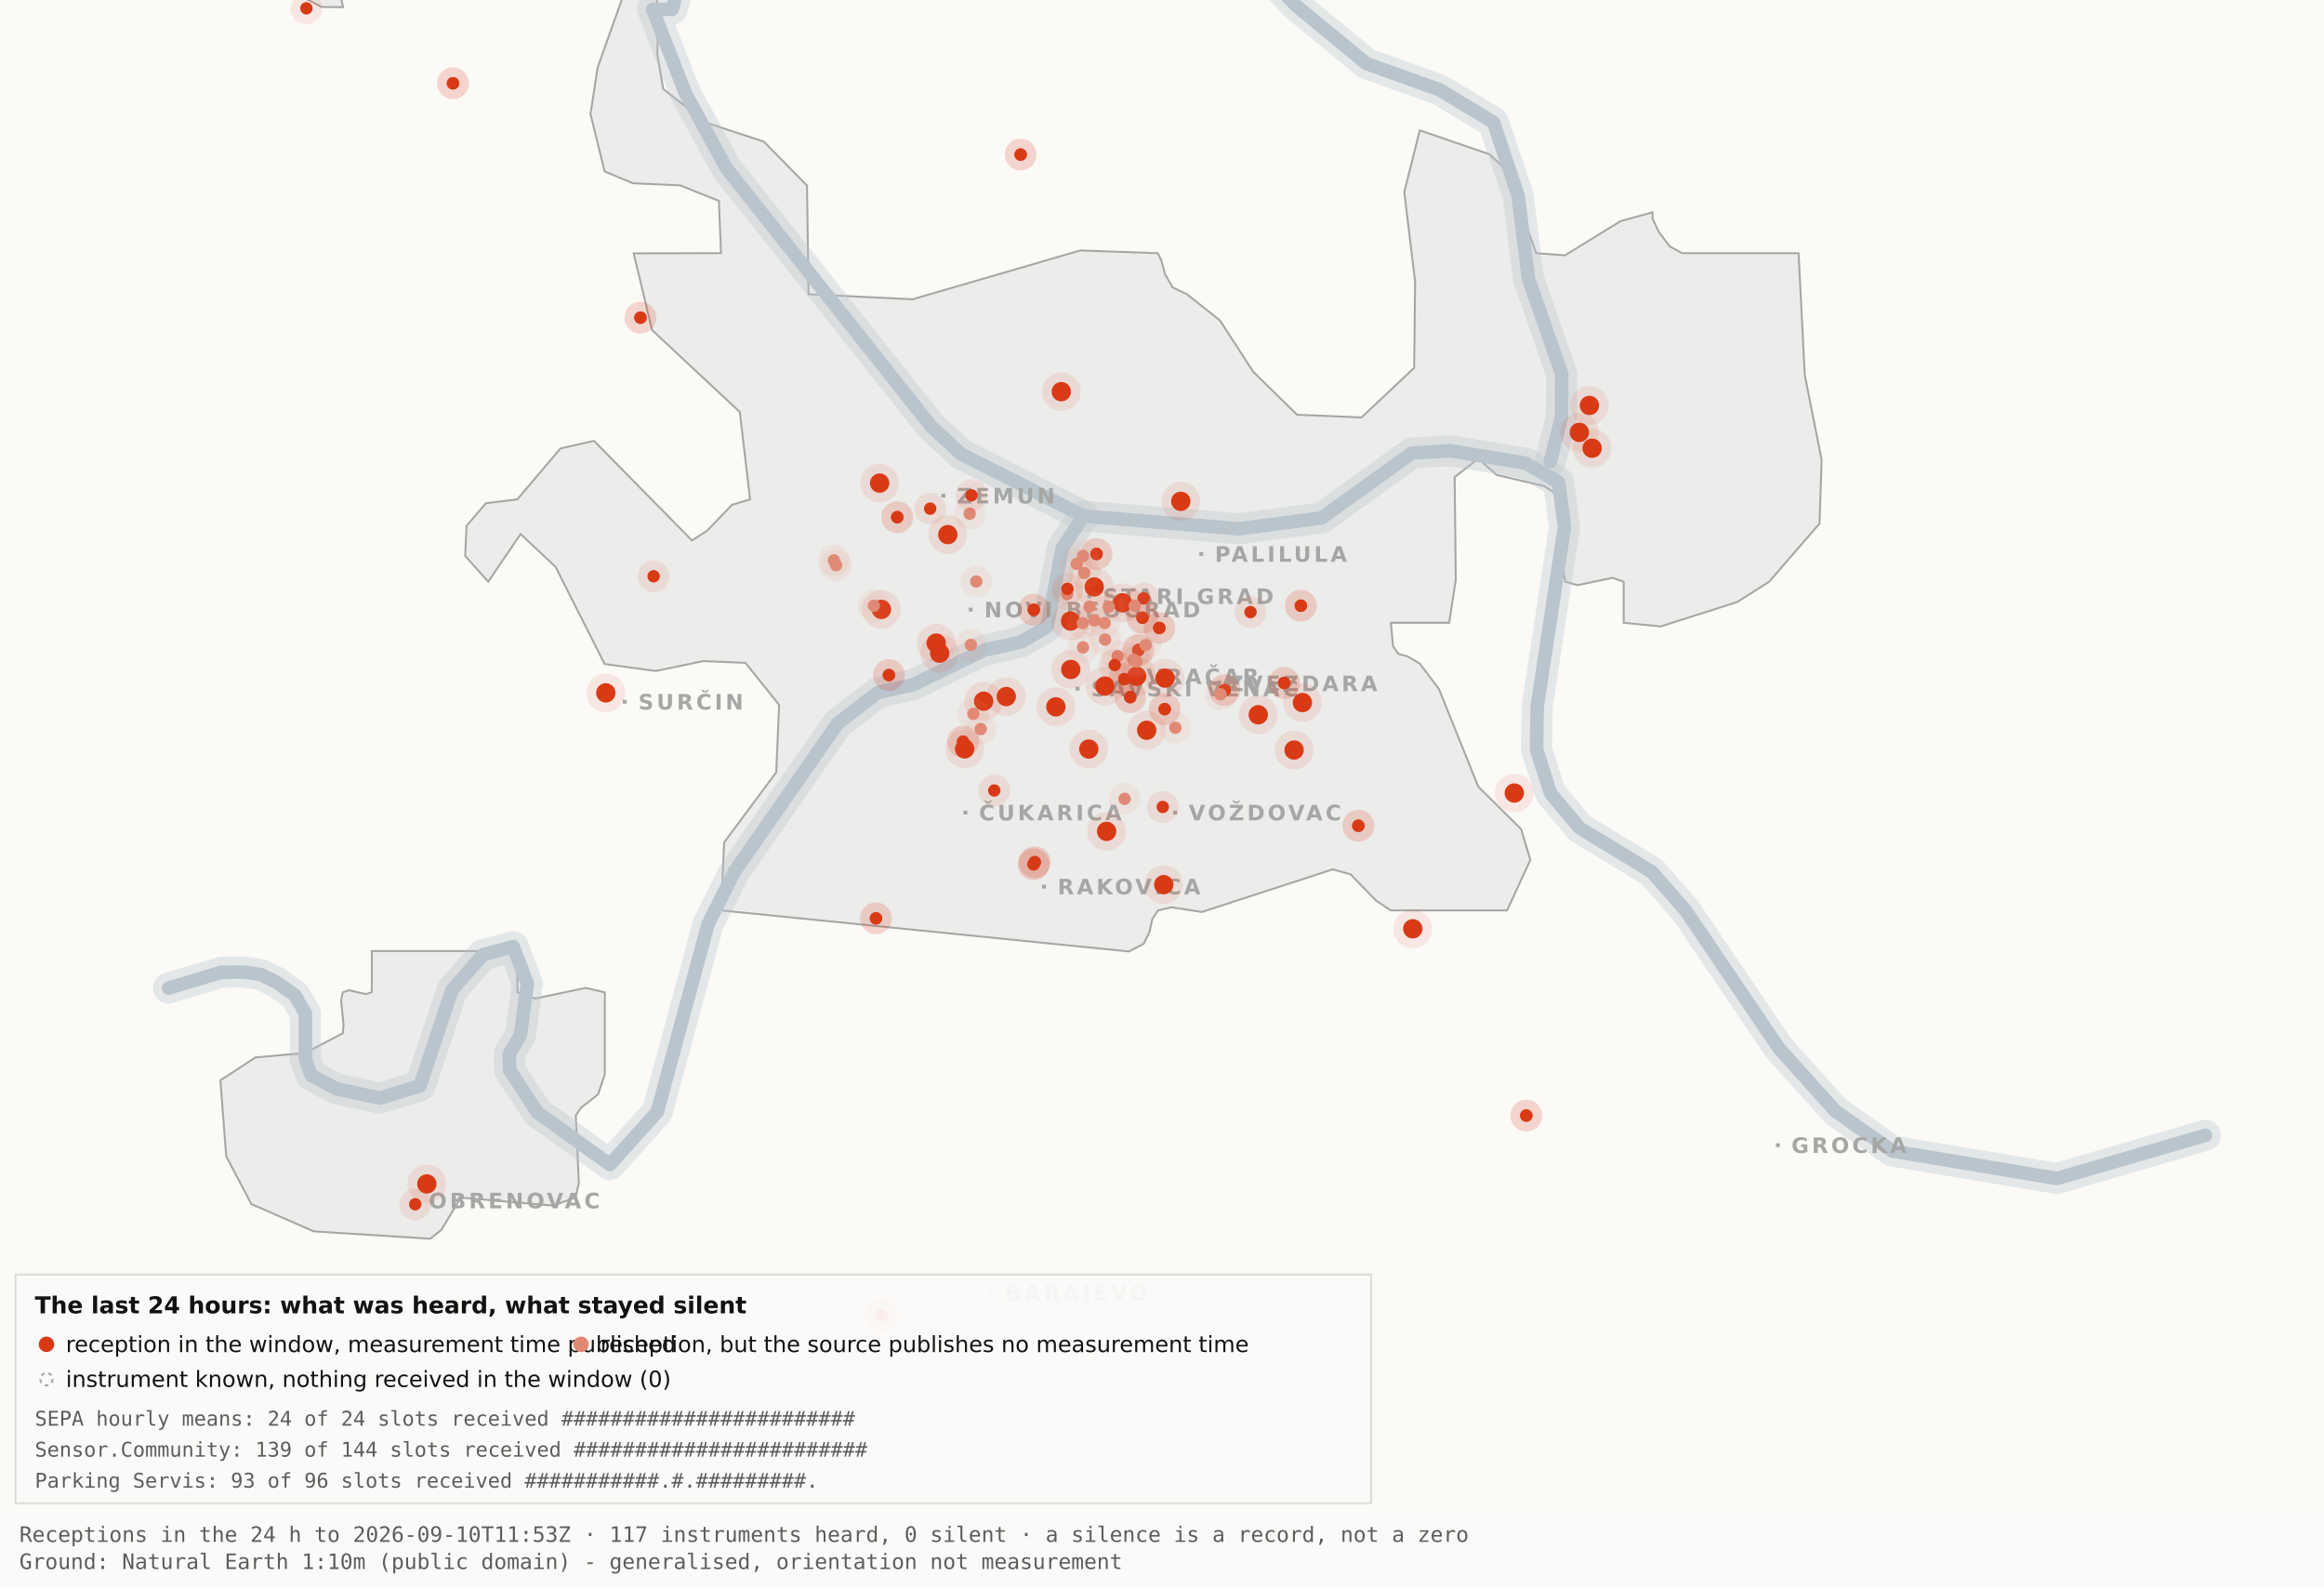
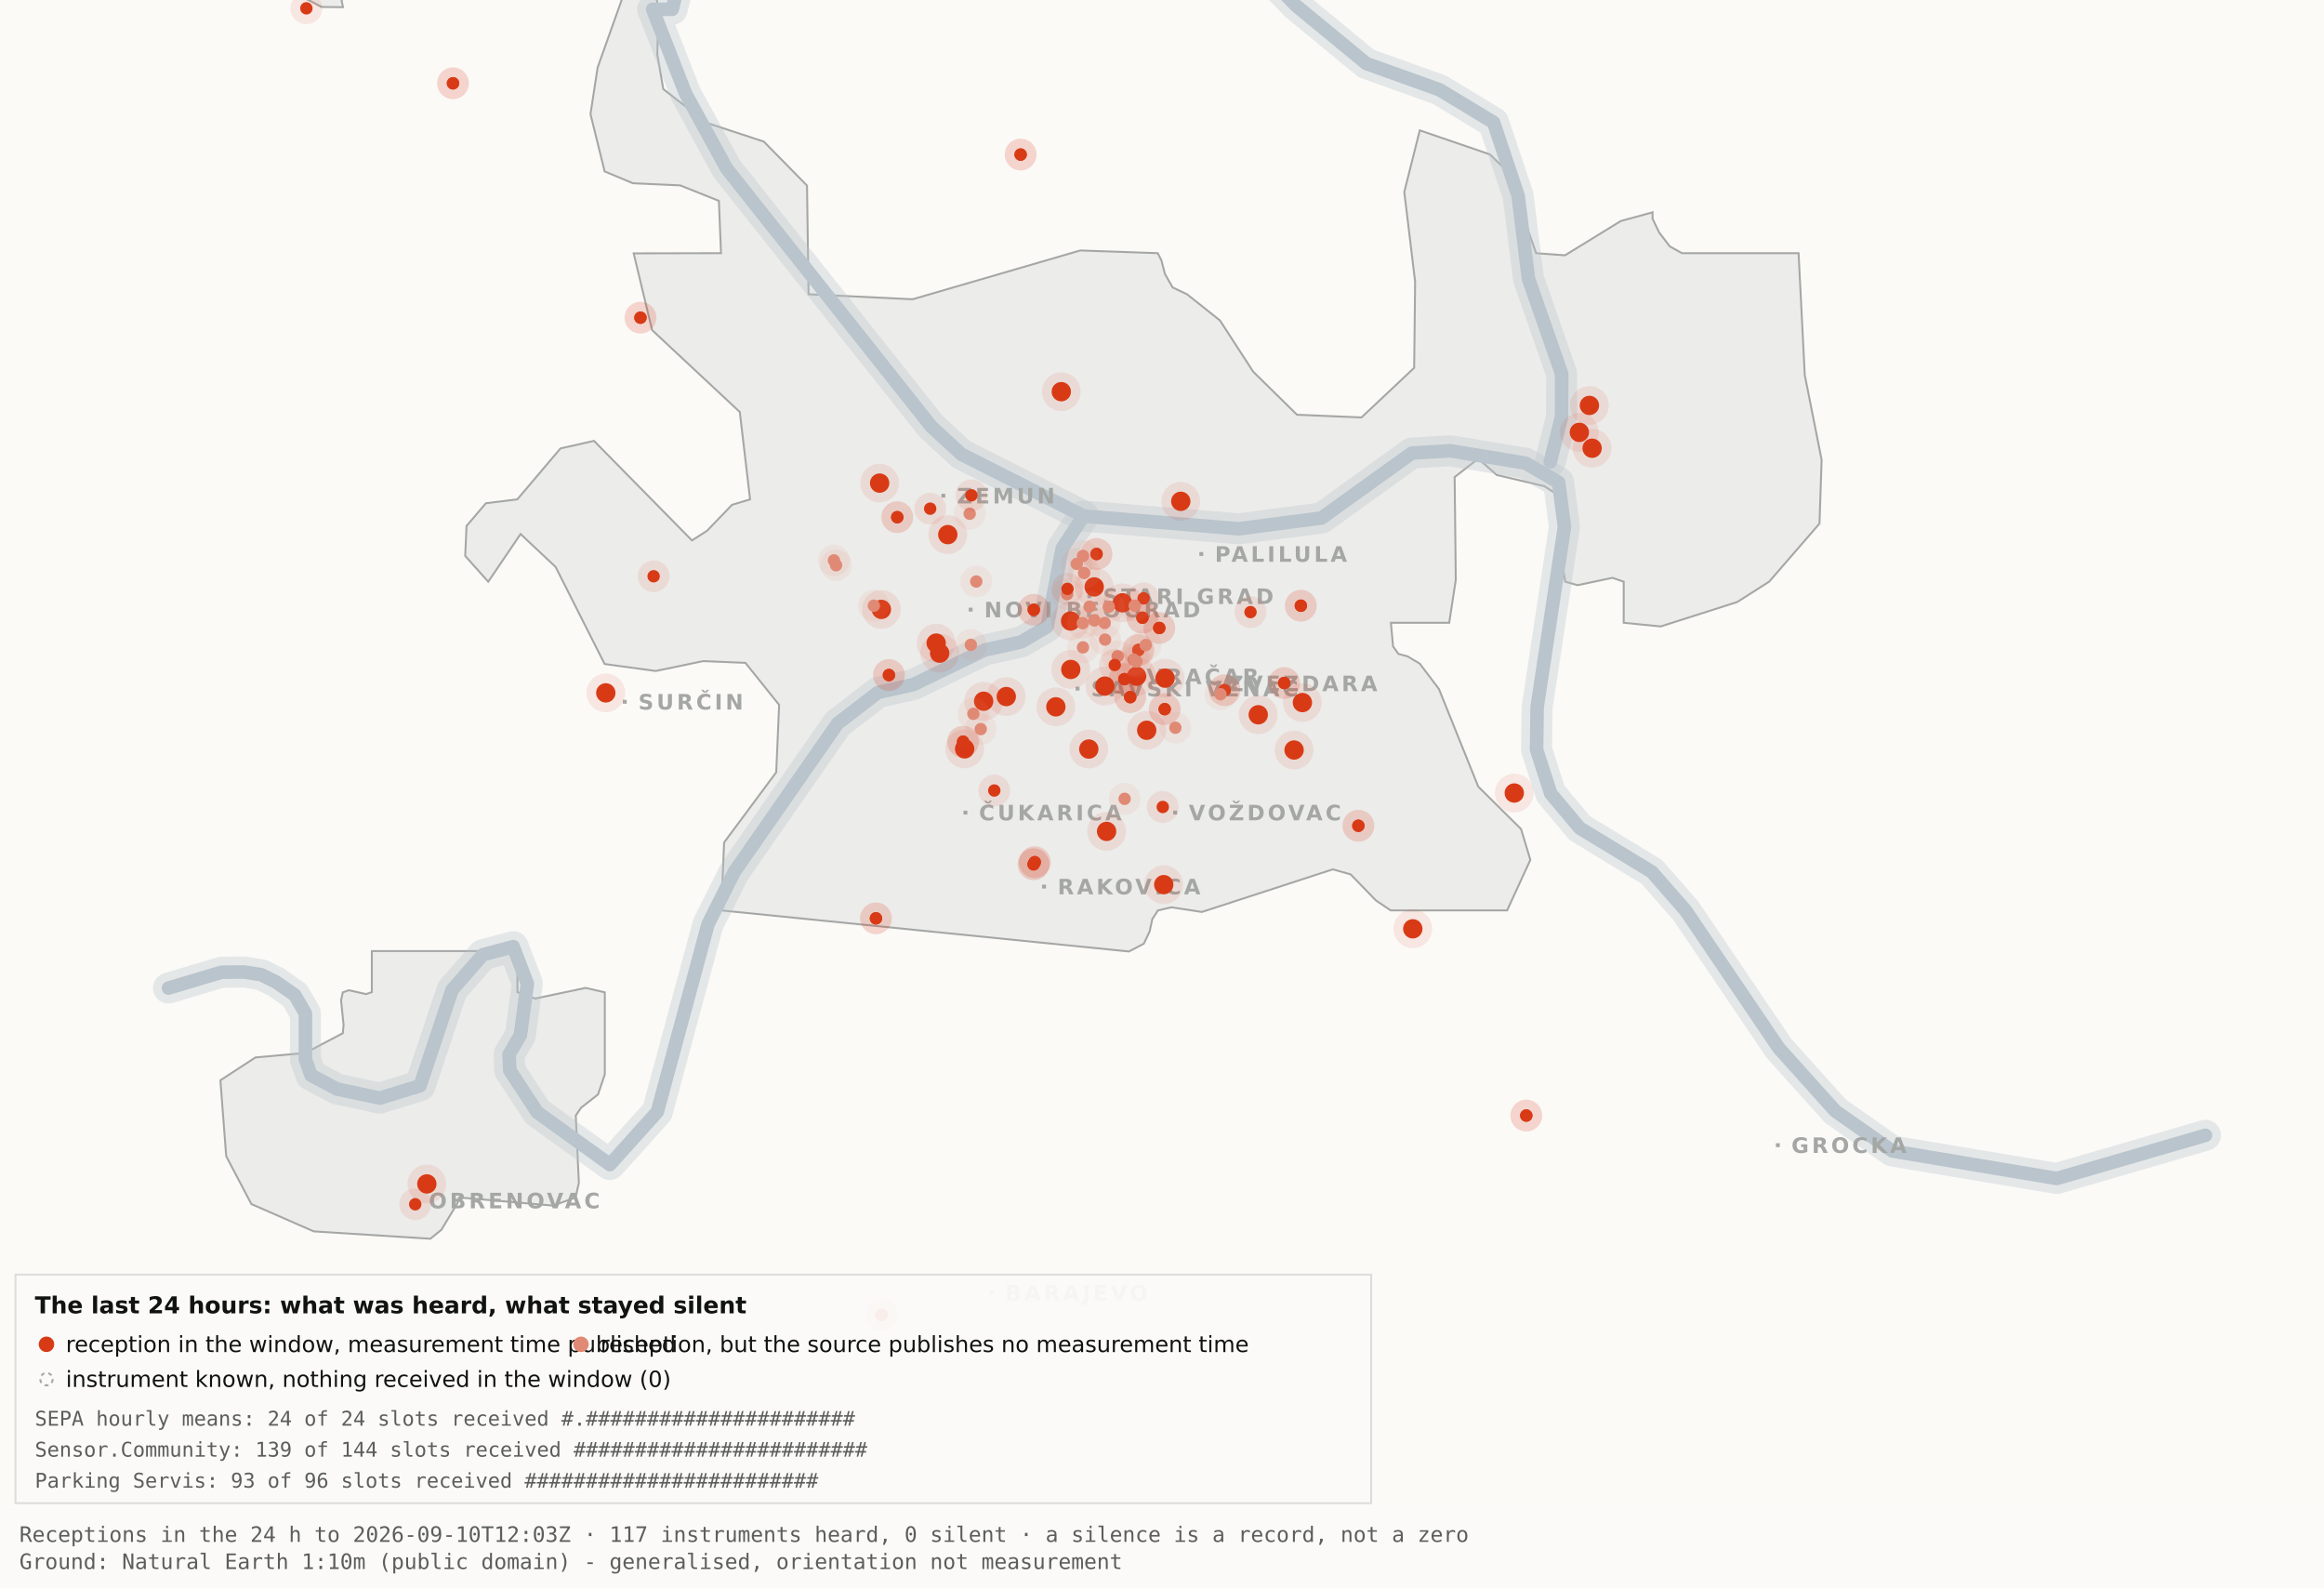
<svg xmlns="http://www.w3.org/2000/svg" viewBox="0 0 1200 820" width="1200" height="820" role="img" aria-label="Map 3 - The last 24 hours">
  <rect x="0" y="0" width="1200" height="820" fill="#fbfaf7" />
  <path d="M192.0,-34.8 L192.1,-17.6 L189.5,-19.9 L182.4,-10.7 L176.4,0.2 L177.1,3.7 L166.0,3.6 L138.0,-11.3 L131.8,-17.6 L130.3,-34.7 L134.1,-45.9 L158.3,-76.4 L166.7,-82.3 L177.1,-81.2 L183.0,-72.1 L192.0,-34.8 Z" fill="#ececea" stroke="#a5a7a5" stroke-width="1" fill-rule="evenodd" />
  <path d="M417.5,151.9 L471.2,154.5 L557.8,129.3 L597.8,130.7 L599.7,134.4 L601.5,141.4 L605.5,148.4 L612.9,151.9 L629.9,165.4 L647.1,191.9 L669.7,214.1 L703.0,215.5 L730.2,189.9 L730.7,145.5 L725.1,99.1 L733.1,67.3 L769.3,79.7 L778.2,88.3 L793.2,130.7 L808.1,131.8 L836.9,114.1 L853.3,109.6 L853.3,112.9 L856.7,120.0 L862.2,127.2 L868.5,130.7 L928.7,130.7 L931.9,193.6 L940.6,237.4 L939.5,270.3 L913.5,300.3 L897.0,310.8 L857.5,323.4 L838.4,321.5 L838.4,300.3 L832.6,298.3 L814.6,302.1 L808.2,300.3 L806.9,292.0 L809.7,266.1 L808.2,258.0 L797.4,251.0 L772.8,245.2 L763.3,236.8 L751.1,246.3 L751.7,299.3 L748.3,321.5 L718.2,321.5 L719.3,333.7 L722.1,337.6 L726.7,338.8 L733.1,342.6 L743.0,355.7 L763.3,406.1 L785.4,428.0 L790.2,443.9 L778.2,470.0 L718.1,470.0 L710.5,464.9 L697.4,451.4 L688.2,448.8 L620.6,470.8 L604.9,468.4 L597.9,470.0 L595.0,474.5 L593.6,480.9 L590.6,487.2 L582.9,491.2 L372.4,470.0 L373.9,434.9 L400.8,398.7 L402.3,363.9 L384.9,342.2 L363.1,341.3 L338.6,346.4 L312.2,342.8 L286.9,292.7 L268.8,275.7 L252.1,300.3 L240.2,287.0 L240.9,271.5 L250.9,259.8 L267.1,257.8 L289.4,231.5 L306.7,227.6 L357.3,279.0 L365.1,274.0 L378.0,260.6 L387.3,257.8 L382.0,212.7 L336.7,170.4 L327.2,130.8 L372.3,130.7 L371.2,103.7 L351.2,95.7 L326.8,94.6 L312.2,88.5 L304.9,58.9 L308.6,34.8 L327.3,-17.7 L337.9,-11.0 L340.0,6.7 L339.4,28.1 L342.5,46.0 L364.9,63.4 L394.4,73.1 L416.7,95.8 L417.5,151.9 Z" fill="#ececea" stroke="#a5a7a5" stroke-width="1" fill-rule="evenodd" />
  <path d="M267.2,512.2 L276.3,515.5 L302.4,510.0 L312.3,512.3 L312.3,554.6 L308.8,565.0 L300.0,571.9 L297.3,575.9 L298.9,610.7 L297.2,618.2 L285.6,622.4 L237.1,618.2 L236.3,621.0 L227.9,634.9 L222.2,639.5 L162.0,635.7 L129.8,621.6 L116.8,596.9 L113.8,557.7 L131.9,545.9 L157.6,543.6 L177.0,533.4 L177.4,529.1 L176.1,516.4 L177.0,512.3 L180.1,511.2 L189.0,513.2 L192.0,512.2 L192.0,491.0 L267.2,491.0 L267.2,512.2 Z" fill="#ececea" stroke="#a5a7a5" stroke-width="1" fill-rule="evenodd" />
  <path d="M87.0,510.1 L114.4,501.9 L126.1,501.8 L134.9,503.2 L142.6,507.0 L152.2,513.7 L157.7,523.2 L157.7,546.9 L160.6,555.1 L174.0,562.2 L196.1,566.9 L216.9,560.5 L233.4,511.1 L249.3,492.9 L265.0,488.7 L272.3,507.8 L268.7,534.4 L262.9,544.3 L263.2,552.5 L277.4,574.2 L314.9,601.2 L339.4,574.0 L365.6,477.1 L379.1,450.2 L432.5,373.5 L453.3,357.5 L471.6,353.4 L508.3,335.6 L527.3,331.4 L540.7,323.5 L548.5,283.0 L559.5,266.4" fill="none" stroke="#b9c4cc" stroke-width="16" stroke-opacity="0.35" stroke-linejoin="round" stroke-linecap="round" />
  <path d="M411.7,-177.5 L426.7,-103.9 L394.7,-58.3 L355.0,-26.6 L347.1,4.8 L337.0,4.8 L354.0,48.3 L375.2,87.0 L480.8,220.1 L496.4,234.5 L559.5,266.4 L639.5,273.0 L682.4,267.4 L729.0,233.9 L748.8,232.7 L787.7,239.1 L804.8,249.0 L807.8,272.0 L793.7,365.0 L793.4,387.0 L800.7,409.6 L815.7,427.5 L852.9,450.1 L870.4,470.1 L918.5,541.1 L947.7,573.6 L977.1,594.2 L1062.0,608.4 L1138.8,586.1" fill="none" stroke="#b9c4cc" stroke-width="16" stroke-opacity="0.35" stroke-linejoin="round" stroke-linecap="round" />
  <path d="M534.0,-142.1 L558.9,-95.2 L590.2,-64.2 L638.6,-28.7 L669.2,2.9 L705.5,32.8 L743.2,46.3 L771.2,63.2 L783.9,101.1 L789.2,143.8 L806.4,193.1 L806.3,215.2 L800.5,238.4" fill="none" stroke="#b9c4cc" stroke-width="16" stroke-opacity="0.35" stroke-linejoin="round" stroke-linecap="round" />
  <path d="M87.0,510.1 L114.4,501.9 L126.1,501.8 L134.9,503.2 L142.6,507.0 L152.2,513.7 L157.7,523.2 L157.7,546.9 L160.6,555.1 L174.0,562.2 L196.1,566.9 L216.9,560.5 L233.4,511.1 L249.3,492.9 L265.0,488.7 L272.3,507.8 L268.7,534.4 L262.9,544.3 L263.2,552.5 L277.4,574.2 L314.9,601.2 L339.4,574.0 L365.6,477.1 L379.1,450.2 L432.5,373.5 L453.3,357.5 L471.6,353.4 L508.3,335.6 L527.3,331.4 L540.7,323.5 L548.5,283.0 L559.5,266.4" fill="none" stroke="#b9c4cc" stroke-width="7" stroke-opacity="1" stroke-linejoin="round" stroke-linecap="round" />
  <path d="M411.7,-177.5 L426.7,-103.9 L394.7,-58.3 L355.0,-26.6 L347.1,4.8 L337.0,4.8 L354.0,48.3 L375.2,87.0 L480.8,220.1 L496.4,234.5 L559.5,266.4 L639.5,273.0 L682.4,267.4 L729.0,233.9 L748.8,232.7 L787.7,239.1 L804.8,249.0 L807.8,272.0 L793.7,365.0 L793.4,387.0 L800.7,409.6 L815.7,427.5 L852.9,450.1 L870.4,470.1 L918.5,541.1 L947.7,573.6 L977.1,594.2 L1062.0,608.4 L1138.8,586.1" fill="none" stroke="#b9c4cc" stroke-width="7" stroke-opacity="1" stroke-linejoin="round" stroke-linecap="round" />
  <path d="M534.0,-142.1 L558.9,-95.2 L590.2,-64.2 L638.6,-28.7 L669.2,2.9 L705.5,32.8 L743.2,46.3 L771.2,63.2 L783.9,101.1 L789.2,143.8 L806.4,193.1 L806.3,215.2 L800.5,238.4" fill="none" stroke="#b9c4cc" stroke-width="7" stroke-opacity="1" stroke-linejoin="round" stroke-linecap="round" />
  <rect x="561.5" y="306.8" width="2" height="2" fill="#a5a7a5" />
  <text x="569.5" y="311.8" font-family="Carlito, DejaVu Sans, Arial, sans-serif" font-size="11" font-weight="600" letter-spacing="1.5" fill="#a5a7a5">STARI GRAD</text>
  <rect x="584.0" y="348.2" width="2" height="2" fill="#a5a7a5" />
  <text x="592.0" y="353.2" font-family="Carlito, DejaVu Sans, Arial, sans-serif" font-size="11" font-weight="600" letter-spacing="1.5" fill="#a5a7a5">VRAČAR</text>
  <rect x="555.4" y="354.5" width="2" height="2" fill="#a5a7a5" />
  <text x="563.4" y="359.5" font-family="Carlito, DejaVu Sans, Arial, sans-serif" font-size="11" font-weight="600" letter-spacing="1.5" fill="#a5a7a5">SAVSKI VENAC</text>
  <rect x="500.2" y="313.7" width="2" height="2" fill="#a5a7a5" />
  <text x="508.2" y="318.7" font-family="Carlito, DejaVu Sans, Arial, sans-serif" font-size="11" font-weight="600" letter-spacing="1.5" fill="#a5a7a5">NOVI BEOGRAD</text>
  <rect x="486.1" y="254.9" width="2" height="2" fill="#a5a7a5" />
  <text x="494.1" y="259.9" font-family="Carlito, DejaVu Sans, Arial, sans-serif" font-size="11" font-weight="600" letter-spacing="1.5" fill="#a5a7a5">ZEMUN</text>
  <rect x="619.3" y="285.0" width="2" height="2" fill="#a5a7a5" />
  <text x="627.3" y="290.0" font-family="Carlito, DejaVu Sans, Arial, sans-serif" font-size="11" font-weight="600" letter-spacing="1.5" fill="#a5a7a5">PALILULA</text>
  <rect x="626.1" y="351.8" width="2" height="2" fill="#a5a7a5" />
  <text x="634.1" y="356.8" font-family="Carlito, DejaVu Sans, Arial, sans-serif" font-size="11" font-weight="600" letter-spacing="1.5" fill="#a5a7a5">ZVEZDARA</text>
  <rect x="605.8" y="418.5" width="2" height="2" fill="#a5a7a5" />
  <text x="613.8" y="423.5" font-family="Carlito, DejaVu Sans, Arial, sans-serif" font-size="11" font-weight="600" letter-spacing="1.5" fill="#a5a7a5">VOŽDOVAC</text>
  <rect x="497.5" y="418.5" width="2" height="2" fill="#a5a7a5" />
  <text x="505.5" y="423.5" font-family="Carlito, DejaVu Sans, Arial, sans-serif" font-size="11" font-weight="600" letter-spacing="1.5" fill="#a5a7a5">ČUKARICA</text>
  <rect x="538.1" y="456.7" width="2" height="2" fill="#a5a7a5" />
  <text x="546.1" y="461.7" font-family="Carlito, DejaVu Sans, Arial, sans-serif" font-size="11" font-weight="600" letter-spacing="1.5" fill="#a5a7a5">RAKOVICA</text>
  <rect x="321.6" y="361.3" width="2" height="2" fill="#a5a7a5" />
  <text x="329.6" y="366.3" font-family="Carlito, DejaVu Sans, Arial, sans-serif" font-size="11" font-weight="600" letter-spacing="1.5" fill="#a5a7a5">SURČIN</text>
  <rect x="917.0" y="590.2" width="2" height="2" fill="#a5a7a5" />
  <text x="925.0" y="595.2" font-family="Carlito, DejaVu Sans, Arial, sans-serif" font-size="11" font-weight="600" letter-spacing="1.5" fill="#a5a7a5">GROCKA</text>
  <rect x="213.4" y="618.8" width="2" height="2" fill="#a5a7a5" />
  <text x="221.4" y="623.8" font-family="Carlito, DejaVu Sans, Arial, sans-serif" font-size="11" font-weight="600" letter-spacing="1.5" fill="#a5a7a5">OBRENOVAC</text>
  <rect x="511.0" y="666.4" width="2" height="2" fill="#a5a7a5" />
  <text x="519.0" y="671.4" font-family="Carlito, DejaVu Sans, Arial, sans-serif" font-size="11" font-weight="600" letter-spacing="1.5" fill="#a5a7a5">BARAJEVO</text>
  <rect x="727.5" y="876.2" width="2" height="2" fill="#a5a7a5" />
  <text x="735.5" y="881.2" font-family="Carlito, DejaVu Sans, Arial, sans-serif" font-size="11" font-weight="600" letter-spacing="1.5" fill="#a5a7a5">SOPOT</text>
  <circle cx="507.9" cy="362.0" r="10" fill="#D93A16" fill-opacity=".10" />
  <circle cx="507.9" cy="362.0" r="5" fill="#D93A16" />
  <circle cx="519.6" cy="359.6" r="10" fill="#D93A16" fill-opacity=".10" />
  <circle cx="519.6" cy="359.6" r="5" fill="#D93A16" />
  <circle cx="498.1" cy="386.6" r="10" fill="#D93A16" fill-opacity=".10" />
  <circle cx="498.1" cy="386.6" r="5" fill="#D93A16" />
  <circle cx="552.8" cy="320.6" r="10" fill="#D93A16" fill-opacity=".10" />
  <circle cx="552.8" cy="320.6" r="5" fill="#D93A16" />
  <circle cx="455.1" cy="314.6" r="10" fill="#D93A16" fill-opacity=".10" />
  <circle cx="455.1" cy="314.6" r="5" fill="#D93A16" />
  <circle cx="548.0" cy="202.2" r="10" fill="#D93A16" fill-opacity=".10" />
  <circle cx="548.0" cy="202.2" r="5" fill="#D93A16" />
  <circle cx="579.6" cy="311.2" r="10" fill="#D93A16" fill-opacity=".10" />
  <circle cx="579.6" cy="311.2" r="5" fill="#D93A16" />
  <circle cx="592.1" cy="377.0" r="10" fill="#D93A16" fill-opacity=".10" />
  <circle cx="592.1" cy="377.0" r="5" fill="#D93A16" />
  <circle cx="562.2" cy="386.7" r="10" fill="#D93A16" fill-opacity=".10" />
  <circle cx="562.2" cy="386.7" r="5" fill="#D93A16" />
  <circle cx="570.5" cy="354.2" r="10" fill="#D93A16" fill-opacity=".10" />
  <circle cx="570.5" cy="354.2" r="5" fill="#D93A16" />
  <circle cx="600.9" cy="456.7" r="10" fill="#D93A16" fill-opacity=".10" />
  <circle cx="600.9" cy="456.7" r="5" fill="#D93A16" />
  <circle cx="609.7" cy="258.8" r="10" fill="#D93A16" fill-opacity=".10" />
  <circle cx="609.7" cy="258.8" r="5" fill="#D93A16" />
  <circle cx="729.5" cy="479.5" r="10" fill="#D93A16" fill-opacity=".10" />
  <circle cx="729.5" cy="479.5" r="5" fill="#D93A16" />
  <circle cx="672.5" cy="362.7" r="10" fill="#D93A16" fill-opacity=".10" />
  <circle cx="672.5" cy="362.7" r="5" fill="#D93A16" />
  <circle cx="552.9" cy="345.6" r="10" fill="#D93A16" fill-opacity=".10" />
  <circle cx="552.9" cy="345.6" r="5" fill="#D93A16" />
  <circle cx="485.2" cy="337.2" r="10" fill="#D93A16" fill-opacity=".10" />
  <circle cx="485.2" cy="337.2" r="5" fill="#D93A16" />
  <circle cx="220.4" cy="611.2" r="10" fill="#D93A16" fill-opacity=".10" />
  <circle cx="220.4" cy="611.2" r="5" fill="#D93A16" />
  <circle cx="483.4" cy="332.0" r="10" fill="#D93A16" fill-opacity=".10" />
  <circle cx="483.4" cy="332.0" r="5" fill="#D93A16" />
  <circle cx="820.7" cy="209.3" r="10" fill="#D93A16" fill-opacity=".10" />
  <circle cx="820.7" cy="209.3" r="5" fill="#D93A16" />
  <circle cx="815.5" cy="223.2" r="10" fill="#D93A16" fill-opacity=".10" />
  <circle cx="815.5" cy="223.2" r="5" fill="#D93A16" />
  <circle cx="822.1" cy="231.4" r="10" fill="#D93A16" fill-opacity=".10" />
  <circle cx="822.1" cy="231.4" r="5" fill="#D93A16" />
  <circle cx="571.4" cy="429.2" r="10" fill="#D93A16" fill-opacity=".10" />
  <circle cx="571.4" cy="429.2" r="5" fill="#D93A16" />
  <circle cx="565.0" cy="303.0" r="10" fill="#D93A16" fill-opacity=".10" />
  <circle cx="565.0" cy="303.0" r="5" fill="#D93A16" />
  <circle cx="668.2" cy="387.2" r="10" fill="#D93A16" fill-opacity=".10" />
  <circle cx="668.2" cy="387.2" r="5" fill="#D93A16" />
  <circle cx="312.8" cy="357.7" r="10" fill="#D93A16" fill-opacity=".10" />
  <circle cx="312.8" cy="357.7" r="5" fill="#D93A16" />
  <circle cx="545.2" cy="364.9" r="10" fill="#D93A16" fill-opacity=".10" />
  <circle cx="545.2" cy="364.9" r="5" fill="#D93A16" />
  <circle cx="781.9" cy="409.4" r="10" fill="#D93A16" fill-opacity=".10" />
  <circle cx="781.9" cy="409.4" r="5" fill="#D93A16" />
  <circle cx="586.9" cy="349.1" r="10" fill="#D93A16" fill-opacity=".10" />
  <circle cx="586.9" cy="349.1" r="5" fill="#D93A16" />
  <circle cx="601.6" cy="350.1" r="10" fill="#D93A16" fill-opacity=".10" />
  <circle cx="601.6" cy="350.1" r="5" fill="#D93A16" />
  <circle cx="649.7" cy="369.0" r="10" fill="#D93A16" fill-opacity=".10" />
  <circle cx="649.7" cy="369.0" r="5" fill="#D93A16" />
  <circle cx="489.4" cy="276.0" r="10" fill="#D93A16" fill-opacity=".10" />
  <circle cx="489.4" cy="276.0" r="5" fill="#D93A16" />
  <circle cx="454.2" cy="249.4" r="10" fill="#D93A16" fill-opacity=".10" />
  <circle cx="454.2" cy="249.4" r="5" fill="#D93A16" />
  <circle cx="533.7" cy="446.2" r="8.2" fill="#D93A16" fill-opacity=".10" />
  <circle cx="533.7" cy="446.2" r="3.2" fill="#D93A16" />
  <circle cx="533.7" cy="446.2" r="8.2" fill="#D93A16" fill-opacity=".10" />
  <circle cx="533.7" cy="446.2" r="3.2" fill="#D93A16" />
  <circle cx="534.3" cy="445.1" r="8.2" fill="#D93A16" fill-opacity=".10" />
  <circle cx="534.3" cy="445.1" r="3.2" fill="#D93A16" />
  <circle cx="534.3" cy="445.1" r="8.2" fill="#D93A16" fill-opacity=".10" />
  <circle cx="534.3" cy="445.1" r="3.2" fill="#D93A16" />
  <circle cx="497.3" cy="382.9" r="8.2" fill="#D93A16" fill-opacity=".10" />
  <circle cx="497.3" cy="382.9" r="3.2" fill="#D93A16" />
  <circle cx="497.3" cy="382.9" r="8.2" fill="#D93A16" fill-opacity=".10" />
  <circle cx="497.3" cy="382.9" r="3.2" fill="#D93A16" />
  <circle cx="330.7" cy="164.0" r="8.2" fill="#D93A16" fill-opacity=".10" />
  <circle cx="330.7" cy="164.0" r="3.2" fill="#D93A16" />
  <circle cx="330.7" cy="164.0" r="8.2" fill="#D93A16" fill-opacity=".10" />
  <circle cx="330.7" cy="164.0" r="3.2" fill="#D93A16" />
  <circle cx="583.6" cy="359.9" r="8.2" fill="#D93A16" fill-opacity=".10" />
  <circle cx="583.6" cy="359.9" r="3.2" fill="#D93A16" />
  <circle cx="583.6" cy="359.9" r="8.2" fill="#D93A16" fill-opacity=".10" />
  <circle cx="583.6" cy="359.9" r="3.2" fill="#D93A16" />
  <circle cx="663.1" cy="352.6" r="8.2" fill="#D93A16" fill-opacity=".10" />
  <circle cx="663.1" cy="352.6" r="3.2" fill="#D93A16" />
  <circle cx="663.1" cy="352.6" r="8.2" fill="#D93A16" fill-opacity=".10" />
  <circle cx="663.1" cy="352.6" r="3.2" fill="#D93A16" />
  <circle cx="601.4" cy="366.1" r="8.2" fill="#D93A16" fill-opacity=".10" />
  <circle cx="601.4" cy="366.1" r="3.2" fill="#D93A16" />
  <circle cx="601.4" cy="366.1" r="8.2" fill="#D93A16" fill-opacity=".10" />
  <circle cx="601.4" cy="366.1" r="3.2" fill="#D93A16" />
  <circle cx="214.4" cy="621.7" r="8.2" fill="#D93A16" fill-opacity=".10" />
  <circle cx="214.4" cy="621.7" r="3.2" fill="#D93A16" />
  <circle cx="463.3" cy="267.0" r="8.2" fill="#D93A16" fill-opacity=".10" />
  <circle cx="463.3" cy="267.0" r="3.2" fill="#D93A16" />
  <circle cx="463.3" cy="267.0" r="8.2" fill="#D93A16" fill-opacity=".10" />
  <circle cx="463.3" cy="267.0" r="3.2" fill="#D93A16" />
  <circle cx="600.4" cy="416.6" r="8.2" fill="#D93A16" fill-opacity=".10" />
  <circle cx="600.4" cy="416.6" r="3.2" fill="#D93A16" />
  <circle cx="671.7" cy="312.7" r="8.2" fill="#D93A16" fill-opacity=".10" />
  <circle cx="671.7" cy="312.7" r="3.2" fill="#D93A16" />
  <circle cx="671.7" cy="312.7" r="8.2" fill="#D93A16" fill-opacity=".10" />
  <circle cx="671.7" cy="312.7" r="3.2" fill="#D93A16" />
  <circle cx="587.8" cy="335.6" r="8.2" fill="#D93A16" fill-opacity=".10" />
  <circle cx="587.8" cy="335.6" r="3.2" fill="#D93A16" />
  <circle cx="587.8" cy="335.6" r="8.2" fill="#D93A16" fill-opacity=".10" />
  <circle cx="587.8" cy="335.6" r="3.2" fill="#D93A16" />
  <circle cx="455.2" cy="678.9" r="8.2" fill="#D93A16" fill-opacity=".10" />
  <circle cx="455.2" cy="678.9" r="3.2" fill="#D93A16" />
  <circle cx="455.2" cy="678.9" r="8.2" fill="#D93A16" fill-opacity=".10" />
  <circle cx="455.2" cy="678.9" r="3.2" fill="#D93A16" />
  <circle cx="590.5" cy="308.9" r="8.2" fill="#D93A16" fill-opacity=".10" />
  <circle cx="590.5" cy="308.9" r="3.2" fill="#D93A16" />
  <circle cx="598.6" cy="324.2" r="8.2" fill="#D93A16" fill-opacity=".10" />
  <circle cx="598.6" cy="324.2" r="3.2" fill="#D93A16" />
  <circle cx="598.6" cy="324.2" r="8.2" fill="#D93A16" fill-opacity=".10" />
  <circle cx="598.6" cy="324.2" r="3.2" fill="#D93A16" />
  <circle cx="233.9" cy="43.0" r="8.2" fill="#D93A16" fill-opacity=".10" />
  <circle cx="233.9" cy="43.0" r="3.2" fill="#D93A16" />
  <circle cx="233.9" cy="43.0" r="8.2" fill="#D93A16" fill-opacity=".10" />
  <circle cx="233.9" cy="43.0" r="3.2" fill="#D93A16" />
  <circle cx="566.2" cy="286.0" r="8.2" fill="#D93A16" fill-opacity=".10" />
  <circle cx="566.2" cy="286.0" r="3.2" fill="#D93A16" />
  <circle cx="566.2" cy="286.0" r="8.2" fill="#D93A16" fill-opacity=".10" />
  <circle cx="566.2" cy="286.0" r="3.2" fill="#D93A16" />
  <circle cx="589.9" cy="318.9" r="8.2" fill="#D93A16" fill-opacity=".10" />
  <circle cx="589.9" cy="318.9" r="3.2" fill="#D93A16" />
  <circle cx="589.9" cy="318.9" r="8.2" fill="#D93A16" fill-opacity=".10" />
  <circle cx="589.9" cy="318.9" r="3.2" fill="#D93A16" />
  <circle cx="701.4" cy="426.3" r="8.2" fill="#D93A16" fill-opacity=".10" />
  <circle cx="701.4" cy="426.3" r="3.2" fill="#D93A16" />
  <circle cx="701.4" cy="426.3" r="8.2" fill="#D93A16" fill-opacity=".10" />
  <circle cx="701.4" cy="426.3" r="3.2" fill="#D93A16" />
  <circle cx="480.3" cy="262.6" r="8.2" fill="#D93A16" fill-opacity=".10" />
  <circle cx="480.3" cy="262.6" r="3.2" fill="#D93A16" />
  <circle cx="533.8" cy="314.8" r="8.2" fill="#D93A16" fill-opacity=".10" />
  <circle cx="533.8" cy="314.8" r="3.2" fill="#D93A16" />
  <circle cx="533.8" cy="314.8" r="8.2" fill="#D93A16" fill-opacity=".10" />
  <circle cx="533.8" cy="314.8" r="3.2" fill="#D93A16" />
  <circle cx="527.0" cy="79.8" r="8.2" fill="#D93A16" fill-opacity=".10" />
  <circle cx="527.0" cy="79.8" r="3.2" fill="#D93A16" />
  <circle cx="527.0" cy="79.8" r="8.2" fill="#D93A16" fill-opacity=".10" />
  <circle cx="527.0" cy="79.8" r="3.2" fill="#D93A16" />
  <circle cx="788.1" cy="575.9" r="8.2" fill="#D93A16" fill-opacity=".10" />
  <circle cx="788.1" cy="575.9" r="3.2" fill="#D93A16" />
  <circle cx="788.1" cy="575.9" r="8.2" fill="#D93A16" fill-opacity=".10" />
  <circle cx="788.1" cy="575.9" r="3.2" fill="#D93A16" />
  <circle cx="580.6" cy="350.6" r="8.2" fill="#D93A16" fill-opacity=".10" />
  <circle cx="580.6" cy="350.6" r="3.2" fill="#D93A16" />
  <circle cx="580.6" cy="350.6" r="8.2" fill="#D93A16" fill-opacity=".10" />
  <circle cx="580.6" cy="350.6" r="3.2" fill="#D93A16" />
  <circle cx="452.3" cy="474.1" r="8.2" fill="#D93A16" fill-opacity=".10" />
  <circle cx="452.3" cy="474.1" r="3.2" fill="#D93A16" />
  <circle cx="452.3" cy="474.1" r="8.2" fill="#D93A16" fill-opacity=".10" />
  <circle cx="452.3" cy="474.1" r="3.2" fill="#D93A16" />
  <circle cx="632.3" cy="356.3" r="8.2" fill="#D93A16" fill-opacity=".10" />
  <circle cx="632.3" cy="356.3" r="3.2" fill="#D93A16" />
  <circle cx="632.3" cy="356.3" r="8.2" fill="#D93A16" fill-opacity=".10" />
  <circle cx="632.3" cy="356.3" r="3.2" fill="#D93A16" />
  <circle cx="177.6" cy="-12.3" r="8.2" fill="#D93A16" fill-opacity=".10" />
  <circle cx="177.6" cy="-12.3" r="3.2" fill="#D93A16" />
  <circle cx="158.2" cy="4.3" r="8.2" fill="#D93A16" fill-opacity=".10" />
  <circle cx="158.2" cy="4.3" r="3.2" fill="#D93A16" />
  <circle cx="459.0" cy="348.5" r="8.2" fill="#D93A16" fill-opacity=".10" />
  <circle cx="459.0" cy="348.5" r="3.2" fill="#D93A16" />
  <circle cx="459.0" cy="348.5" r="8.2" fill="#D93A16" fill-opacity=".10" />
  <circle cx="459.0" cy="348.5" r="3.2" fill="#D93A16" />
  <circle cx="645.7" cy="316.0" r="8.2" fill="#D93A16" fill-opacity=".10" />
  <circle cx="645.7" cy="316.0" r="3.2" fill="#D93A16" />
  <circle cx="585.3" cy="340.5" r="8.2" fill="#e08a75" fill-opacity=".10" />
  <circle cx="585.3" cy="340.5" r="3.2" fill="#e08a75" />
  <circle cx="585.9" cy="312.7" r="8.2" fill="#e08a75" fill-opacity=".10" />
  <circle cx="585.9" cy="312.7" r="3.2" fill="#e08a75" />
  <circle cx="559.2" cy="334.2" r="8.2" fill="#e08a75" fill-opacity=".10" />
  <circle cx="559.2" cy="334.2" r="3.2" fill="#e08a75" />
  <circle cx="570.6" cy="330.2" r="8.2" fill="#e08a75" fill-opacity=".10" />
  <circle cx="570.6" cy="330.2" r="3.2" fill="#e08a75" />
  <circle cx="562.6" cy="313.2" r="8.2" fill="#e08a75" fill-opacity=".10" />
  <circle cx="562.6" cy="313.2" r="3.2" fill="#e08a75" />
  <circle cx="500.7" cy="265.2" r="8.2" fill="#e08a75" fill-opacity=".10" />
  <circle cx="500.7" cy="265.2" r="3.2" fill="#e08a75" />
  <circle cx="570.4" cy="321.6" r="8.2" fill="#e08a75" fill-opacity=".10" />
  <circle cx="570.4" cy="321.6" r="3.2" fill="#e08a75" />
  <circle cx="591.6" cy="333.0" r="8.2" fill="#e08a75" fill-opacity=".10" />
  <circle cx="591.6" cy="333.0" r="3.2" fill="#e08a75" />
  <circle cx="565.1" cy="320.3" r="8.2" fill="#e08a75" fill-opacity=".10" />
  <circle cx="565.1" cy="320.3" r="3.2" fill="#e08a75" />
  <circle cx="502.6" cy="368.5" r="8.2" fill="#e08a75" fill-opacity=".10" />
  <circle cx="502.6" cy="368.5" r="3.2" fill="#e08a75" />
  <circle cx="501.3" cy="332.9" r="8.2" fill="#e08a75" fill-opacity=".10" />
  <circle cx="501.3" cy="332.9" r="3.2" fill="#e08a75" />
  <circle cx="451.2" cy="312.7" r="8.2" fill="#e08a75" fill-opacity=".10" />
  <circle cx="451.2" cy="312.7" r="3.2" fill="#e08a75" />
  <circle cx="431.7" cy="291.8" r="8.2" fill="#e08a75" fill-opacity=".10" />
  <circle cx="431.7" cy="291.8" r="3.2" fill="#e08a75" />
  <circle cx="630.2" cy="358.4" r="8.2" fill="#e08a75" fill-opacity=".10" />
  <circle cx="630.2" cy="358.4" r="3.2" fill="#e08a75" />
  <circle cx="551.0" cy="306.7" r="8.2" fill="#e08a75" fill-opacity=".10" />
  <circle cx="551.0" cy="306.7" r="3.2" fill="#e08a75" />
  <circle cx="559.8" cy="295.8" r="8.2" fill="#e08a75" fill-opacity=".10" />
  <circle cx="559.8" cy="295.8" r="3.2" fill="#e08a75" />
  <circle cx="559.1" cy="321.7" r="8.2" fill="#e08a75" fill-opacity=".10" />
  <circle cx="559.1" cy="321.7" r="3.2" fill="#e08a75" />
  <circle cx="606.9" cy="375.7" r="8.2" fill="#e08a75" fill-opacity=".10" />
  <circle cx="606.9" cy="375.7" r="3.2" fill="#e08a75" />
  <circle cx="430.6" cy="289.3" r="8.2" fill="#e08a75" fill-opacity=".10" />
  <circle cx="430.6" cy="289.3" r="3.2" fill="#e08a75" />
  <circle cx="559.2" cy="287.0" r="8.2" fill="#e08a75" fill-opacity=".10" />
  <circle cx="559.2" cy="287.0" r="3.2" fill="#e08a75" />
  <circle cx="504.1" cy="300.2" r="8.2" fill="#e08a75" fill-opacity=".10" />
  <circle cx="504.1" cy="300.2" r="3.2" fill="#e08a75" />
  <circle cx="572.5" cy="313.2" r="8.2" fill="#e08a75" fill-opacity=".10" />
  <circle cx="572.5" cy="313.2" r="3.2" fill="#e08a75" />
  <circle cx="577.1" cy="338.8" r="8.2" fill="#e08a75" fill-opacity=".10" />
  <circle cx="577.1" cy="338.8" r="3.2" fill="#e08a75" />
  <circle cx="580.7" cy="412.4" r="8.2" fill="#e08a75" fill-opacity=".10" />
  <circle cx="580.7" cy="412.4" r="3.2" fill="#e08a75" />
  <circle cx="556.0" cy="291.1" r="8.2" fill="#e08a75" fill-opacity=".10" />
  <circle cx="556.0" cy="291.1" r="3.2" fill="#e08a75" />
  <circle cx="586.8" cy="341.5" r="8.2" fill="#e08a75" fill-opacity=".10" />
  <circle cx="586.8" cy="341.5" r="3.2" fill="#e08a75" />
  <circle cx="506.4" cy="376.4" r="8.2" fill="#e08a75" fill-opacity=".10" />
  <circle cx="506.4" cy="376.4" r="3.2" fill="#e08a75" />
  <circle cx="575.6" cy="343.3" r="8.2" fill="#D93A16" fill-opacity=".10" />
  <circle cx="575.6" cy="343.3" r="3.2" fill="#D93A16" />
  <circle cx="513.4" cy="408.1" r="8.2" fill="#D93A16" fill-opacity=".10" />
  <circle cx="513.4" cy="408.1" r="3.2" fill="#D93A16" />
  <circle cx="337.5" cy="297.5" r="8.2" fill="#D93A16" fill-opacity=".10" />
  <circle cx="337.5" cy="297.5" r="3.2" fill="#D93A16" />
  <circle cx="551.2" cy="304.0" r="8.2" fill="#D93A16" fill-opacity=".10" />
  <circle cx="551.2" cy="304.0" r="3.2" fill="#D93A16" />
  <circle cx="501.6" cy="255.7" r="8.2" fill="#D93A16" fill-opacity=".10" />
  <circle cx="501.6" cy="255.7" r="3.2" fill="#D93A16" />
  <g transform="translate(0 650)">
    <rect x="8" y="8" width="700" height="118" fill="#fbfaf7" fill-opacity=".94" stroke="#dcdcd9" />
    <text x="18" y="28" font-family="Carlito, DejaVu Sans, Arial, sans-serif" font-size="12" font-weight="700" fill="#111311">The last 24 hours: what was heard, what stayed silent</text>
    <circle cx="24" cy="44" r="4" fill="#D93A16" />
    <text x="34" y="48" font-family="Carlito, DejaVu Sans, Arial, sans-serif" font-size="11.5" fill="#111311">reception in the window, measurement time published</text>
    <circle cx="300" cy="44" r="4" fill="#e08a75" />
    <text x="310" y="48" font-family="Carlito, DejaVu Sans, Arial, sans-serif" font-size="11.5" fill="#111311">reception, but the source publishes no measurement time</text>
    <circle cx="24" cy="62" r="3.2" fill="none" stroke="#a5a7a5" stroke-dasharray="2 2" />
    <text x="34" y="66" font-family="Carlito, DejaVu Sans, Arial, sans-serif" font-size="11.5" fill="#111311">instrument known, nothing received in the window (0)</text>
-     <text x="18" y="86" font-family="DejaVu Sans Mono, Menlo, monospace" font-size="10.5" fill="#5c5e5c">SEPA hourly means: 24 of 24 slots received  ########################</text>
+     <text x="18" y="86" font-family="DejaVu Sans Mono, Menlo, monospace" font-size="10.5" fill="#5c5e5c">SEPA hourly means: 24 of 24 slots received  #.######################</text>
    <text x="18" y="102" font-family="DejaVu Sans Mono, Menlo, monospace" font-size="10.5" fill="#5c5e5c">Sensor.Community: 139 of 144 slots received  ########################</text>
-     <text x="18" y="118" font-family="DejaVu Sans Mono, Menlo, monospace" font-size="10.5" fill="#5c5e5c">Parking Servis: 93 of 96 slots received  ###########.#.#########.</text>
+     <text x="18" y="118" font-family="DejaVu Sans Mono, Menlo, monospace" font-size="10.5" fill="#5c5e5c">Parking Servis: 93 of 96 slots received  ########################</text>
  </g>
  <rect x="0" y="778" width="1200" height="42" fill="#fbfaf7" fill-opacity=".94" />
-   <text x="10" y="796" font-family="DejaVu Sans Mono, Menlo, monospace" font-size="11" fill="#5c5e5c">Receptions in the 24 h to 2026-09-10T11:53Z  ·  117 instruments heard, 0 silent  ·  a silence is a record, not a zero</text>
+   <text x="10" y="796" font-family="DejaVu Sans Mono, Menlo, monospace" font-size="11" fill="#5c5e5c">Receptions in the 24 h to 2026-09-10T12:03Z  ·  117 instruments heard, 0 silent  ·  a silence is a record, not a zero</text>
  <text x="10" y="810" font-family="DejaVu Sans Mono, Menlo, monospace" font-size="11" fill="#5c5e5c">Ground: Natural Earth 1:10m (public domain) - generalised, orientation not measurement</text>
</svg>
